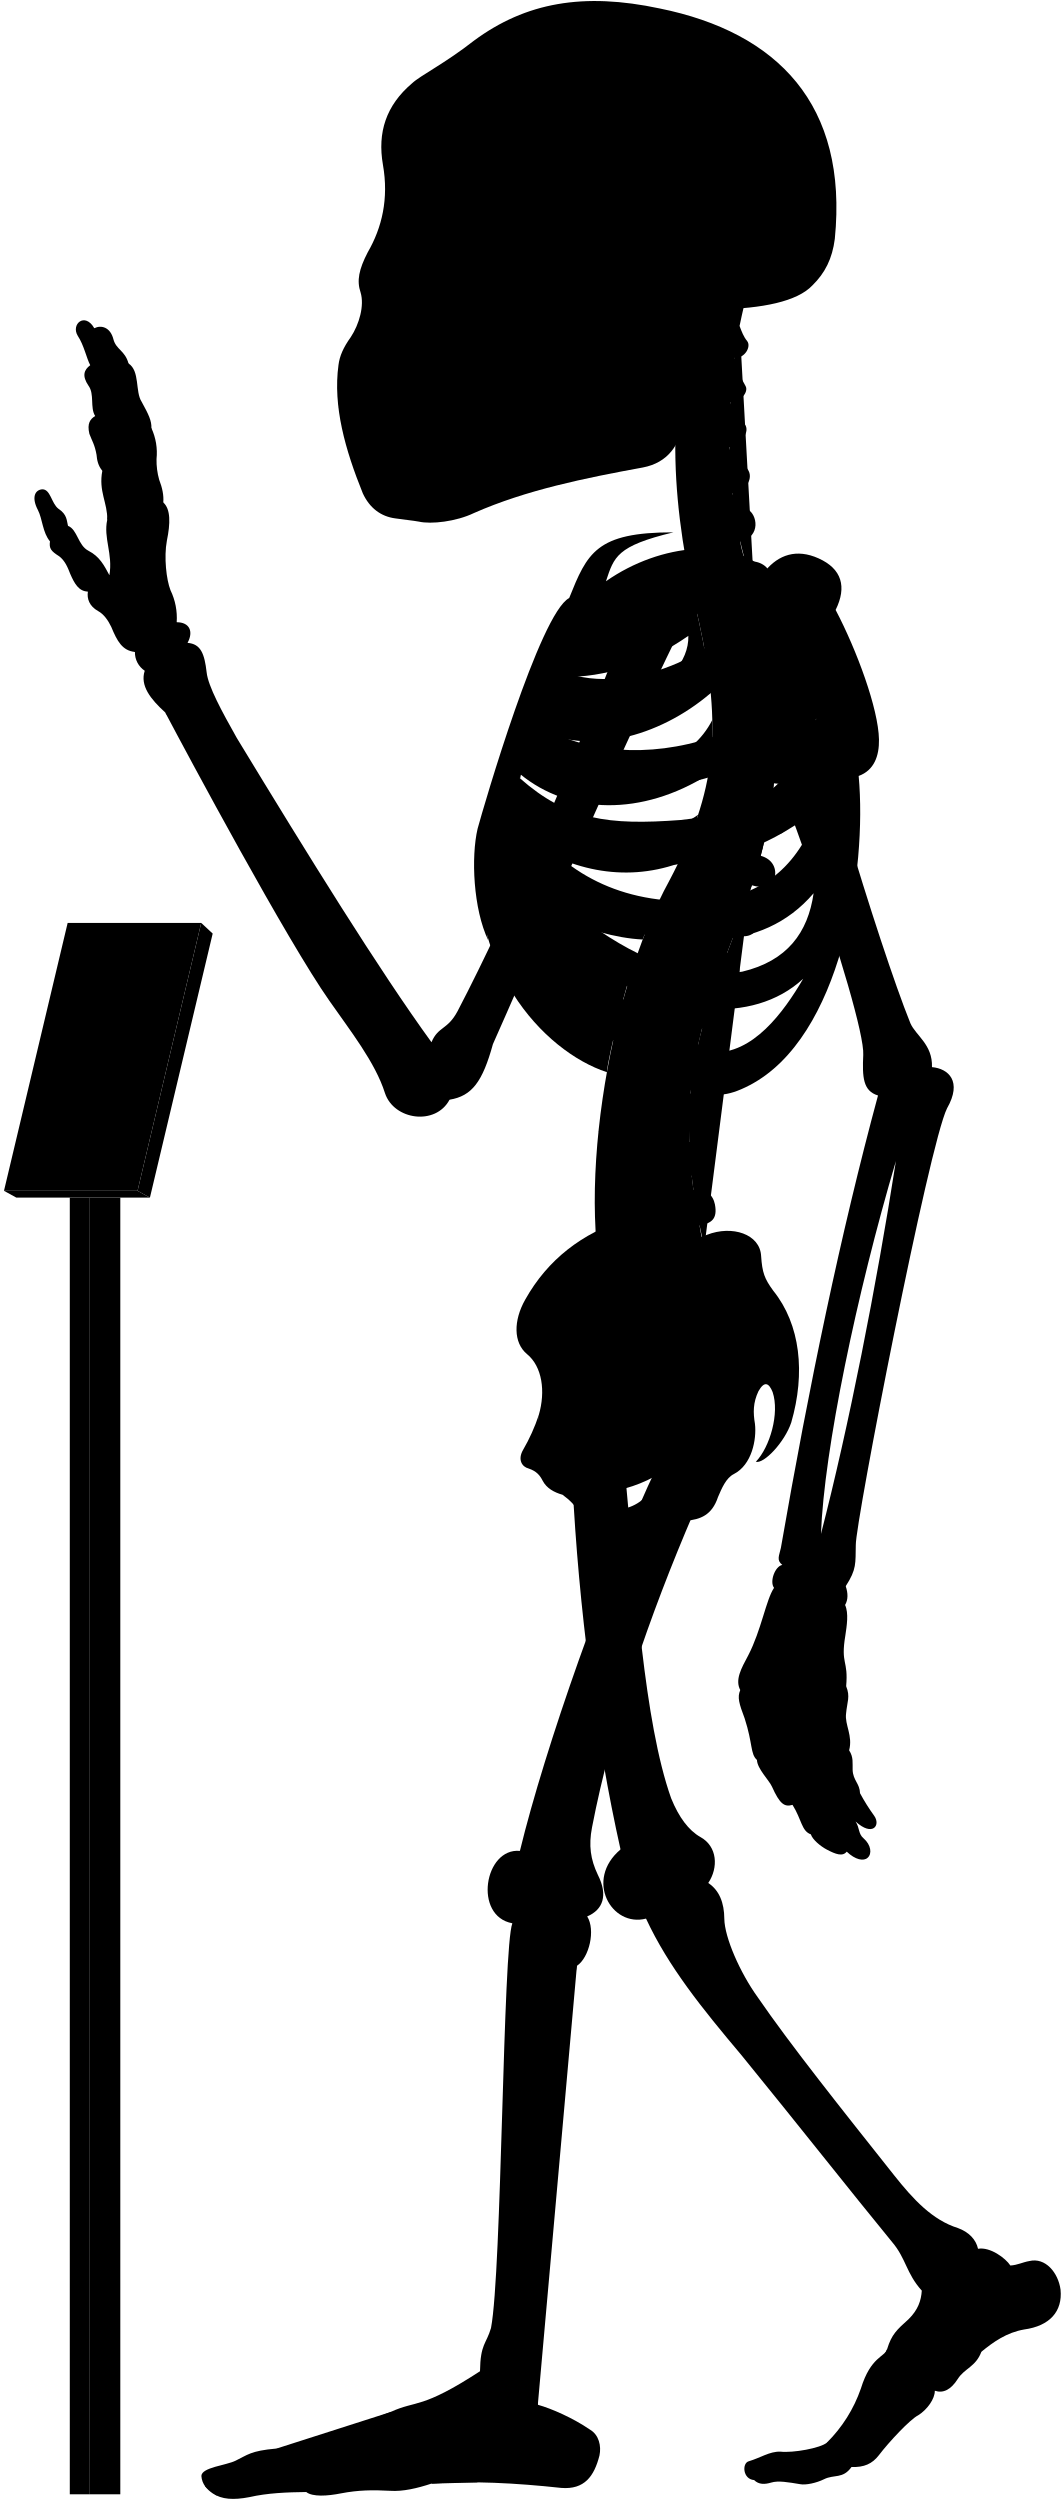
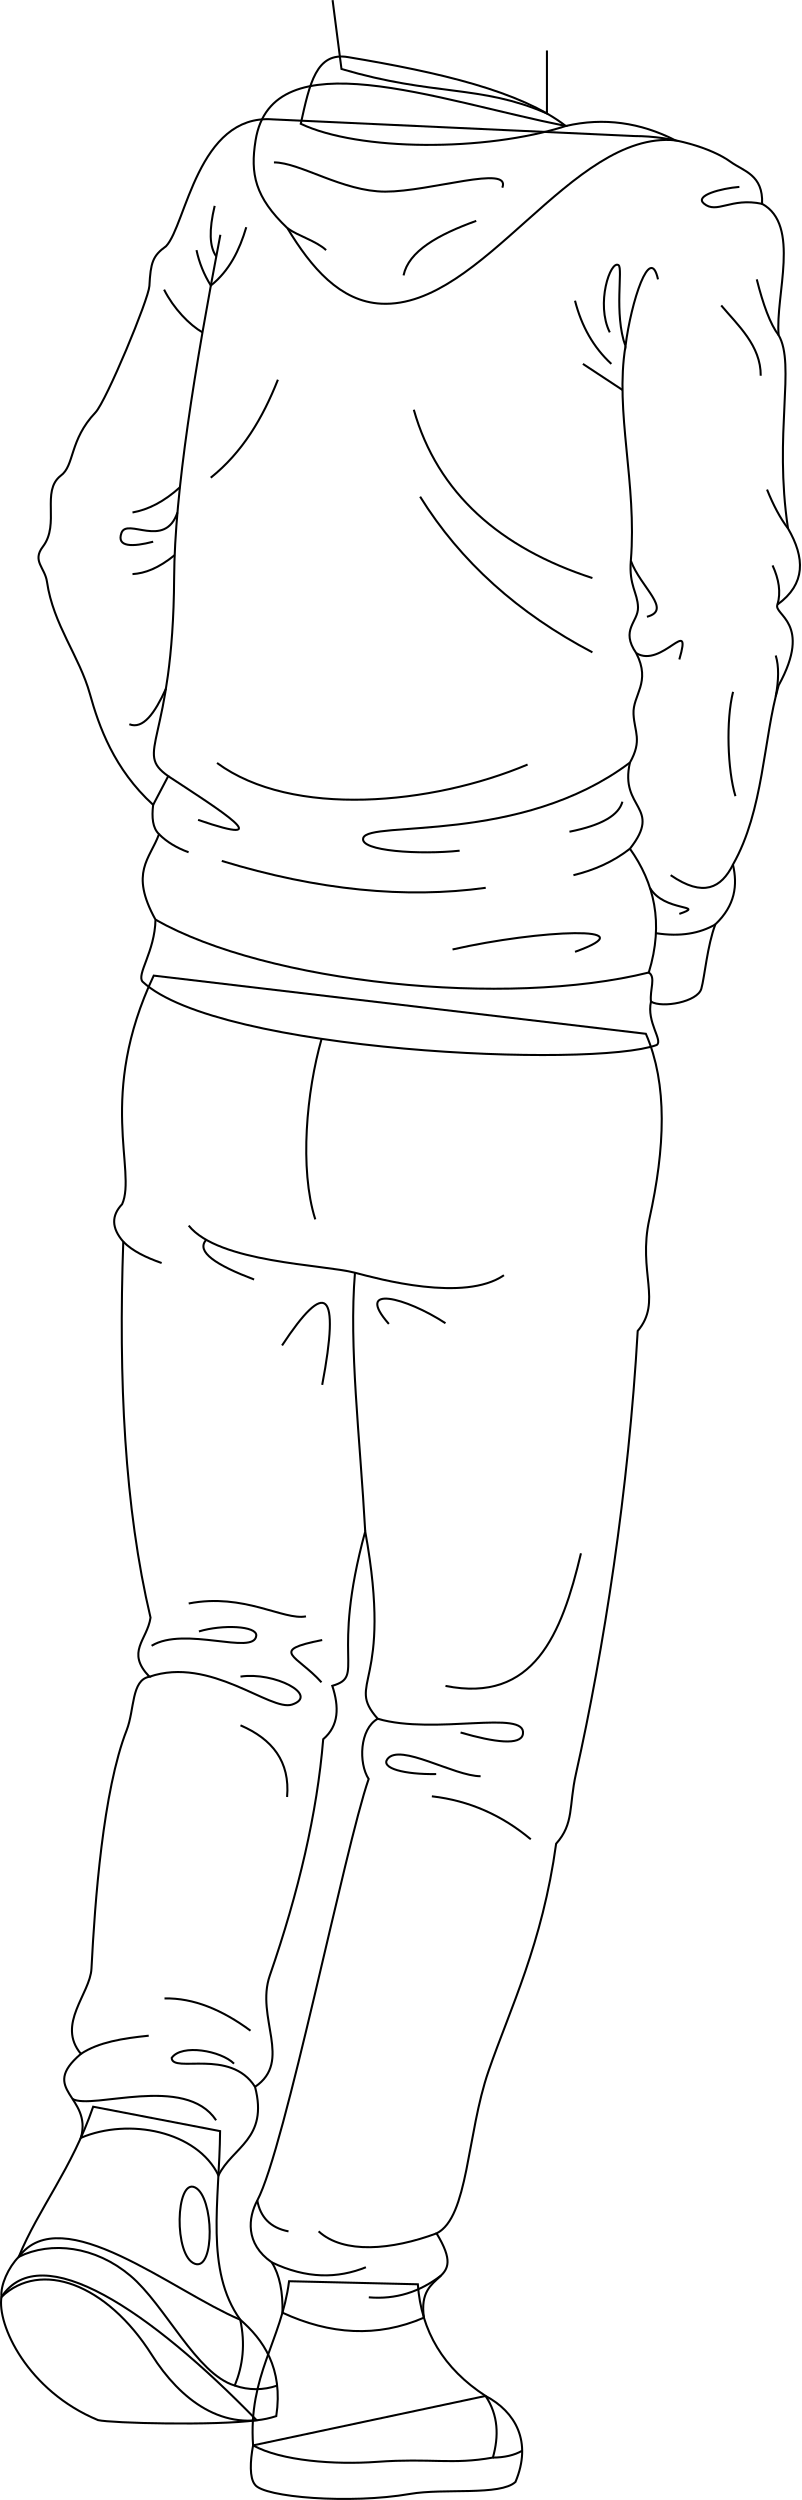
- <svg viewBox="0 0 1037.86 2443.64">
-   <rect class="poleSide" x="87.18" y="1170.63" width="30.41" height="1267.43" />
-   <rect class="poleFront" x="68.22" y="1170.63" width="18.96" height="1267.43" />
-   <polygon class="placardBottom" points="3.89 1163.97 16 1170.63 146.54 1170.63 134.44 1163.97 3.89 1163.97" />
-   <polygon class="placardSide" points="146.54 1170.63 207.89 912.52 196.68 902.1 134.44 1163.97 146.54 1170.63" />
-   <polygon class="placardFront" points="66.13 902.1 3.89 1163.97 134.44 1163.97 196.68 902.1 66.13 902.1" />
-   <g class="appendageRear">
-     <path d="M611.09,1440.92c10.2,107.22,18.25,241.61,44.89,316.73,7.6,18.87,17.41,31.63,28.51,37.89,16.85,9.22,17.85,30,7.8,45,10.82,7.2,15.58,19.26,15.7,35,.23,18.23,15.44,52.8,32.61,76.61C773,1999.33,822.23,2061,873.82,2126.05c18.87,23.82,37.51,43.93,62.53,51.78,10.8,3.93,17.67,11.29,19.63,20.26,11.77-2.1,27,9.18,31.61,16.35,7-.4,12-3.25,18.53-4.36,15.6-3.79,28.26,11.22,30.52,28,2.07,21.16-10.51,35.44-35.53,38.88-17.17,2.94-30.18,12.23-41.86,21.8-5.45,14.69-16.45,16.17-23,26.45-6.88,10.9-14.62,14.39-22.51,11.6.14,7.9-7.38,18.47-16.21,24-8,4-28.8,26.32-38.43,39-6.6,8.6-14.61,12-26.8,11.59-8.49,11.93-17,7-26.84,11.93-7.46,3.73-18,5.92-23.24,4.87-11.68-1.92-21.51-3.72-28.42-1.59-6.29,1.88-12.12,2.07-16.68-2.45-11.12-.83-12-16.32-5.38-18.33,11.76-3.44,20.36-9.75,31-9.46,12.33,1.43,39.29-3.45,45.48-8.79a138,138,0,0,0,33.25-52.87c9.77-31.68,23.49-30.57,25.71-38.73,4.41-14.29,9.33-18.62,21.14-29.29,9-9,12.07-17.91,12.69-27.71-15.29-16.9-15.29-31.38-29-47.47-40.22-49.07-92.62-115.63-147.22-182.62-38.61-45.85-71.47-86.51-93.32-133.54-33.78,8.85-60.33-37.81-24.93-67.58-24-107.25-41-236.94-47-358.48" />
-     <path d="M421.75,1018.74c-51.39-70.82-119.36-180.62-190.34-297.49-14.38-25.56-28-50.44-29.43-64.1-2.08-17.88-5.55-27.76-18.67-28.77,6.05-11.1,2-20.18-10.6-20.18a62.15,62.15,0,0,0-6.06-31.29c-4-10.09-6.56-32.29-3.53-48.44,3.43-16.8,3.83-30.74-3.53-37.34.62-6.9-.94-14.36-4-22.21A69.17,69.17,0,0,1,153,448.74,57.79,57.79,0,0,0,148,418.46c.23-7.13-2.58-13.09-9.6-25.82-6.4-9.84-1.48-30-12.79-37.38-3.39-12.64-12.1-13.51-14.72-23.53-3.05-12.19-12.24-14.25-18.72-10.89C83,304.73,69.07,316.92,76,328.25c6.1,9.14,8.54,21.85,12.2,28.74C82,361.54,80,367.44,86.49,377c6.09,8.28,1.3,21.34,6.53,29.62-4.79,3-8.09,7.14-5.66,17.42,2.61,7,5.22,10.45,7,20.46.44,5.23,1.52,10.8,5.67,15.68-3.92,20,5.22,31.36,4.79,47.91-3.92,17.85,5.66,33.1,2.12,54.2-5.12-9.59-9.46-18.27-20.48-23.94-10.35-5.34-10.68-20.7-20-24.37-1.33-5-.67-11-9.35-16.7-7-5.34-7.68-19.36-16-19-7.28.75-10.35,8.35-4,20.37,4.34,8.34,4.56,22.17,11.75,30.48-1,6.92.86,9.48,9.05,14.65,5.6,4.31,8.27,10.75,10.77,17.24,4.13,9.47,8.36,17,17.24,17.23-1.14,7,1.49,14.3,9.91,19,5.58,3,9.88,9.11,12.93,15.52,5.73,13.89,10.79,23.23,23.13,24.49a21.37,21.37,0,0,0,9.58,18.37c-4.81,14.6,5.79,27.83,20,40.73,22.36,42.33,119,222.82,160.53,281.92,20,28.76,44.72,59.9,54.31,90.25,8.78,26.36,49.51,32,63.09,6.39,22-3.6,32.27-17.56,42.43-54.38,28.69-64,114.05-264.28,182.54-404l-47.86-18.92c-53.28,141.6-116.6,289.86-169.25,390.76C437.34,1007,428.37,1003,421.75,1018.74Z" />
-     <rect x="385.34" y="106.85" width="197.05" height="325.63" />
+ <svg xmlns="http://www.w3.org/2000/svg" id="presence" viewBox="0 0 782.46 2442.12">
+   <defs>
+     <style>
+       .cls-1 {
+         fill: none;
+         stroke: #000;
+         stroke-miterlimit: 10;
+         stroke-width: 2px;
+       }
+     </style>
+   </defs>
+   <path id="bennettSoleBottom" class="cls-1" d="M1.45,2243.72c-4.55,27,25.21,91.76,94.35,120.37,12.89,3,114.54,5.63,154.93.12C146.44,2256.94,40.13,2185.39,1.45,2243.72Z" />
+   <g id="bennettSoleSide">
+     <path class="cls-1" d="M474.32,2340.48c29.21,15.49,45.74,44.64,29.21,84-14.9,13.73-69.71,5.94-103.12,11.73-58.1,10.07-143,3.38-151.4-9.15-5.36-6.54-4.68-22.72-1.79-38.3Z" />
+     <path class="cls-1" d="M234.71,2266c22,19.07,42.32,47.09,35.16,94.18-51.26,16.69-93.73-15.76-121.59-59.82-44.11-69.74-108.68-93-146.83-56.61-1.19-11.32,6.75-29,16.88-39.15C60.43,2148.22,169,2238.33,234.71,2266Z" />
  </g>
-   <g class="centreInner">
-     <path d="M619.25,943.7c-28.28-7.25-54-26-78.42-49C572,908.18,601.48,917,628.18,918.34c4.54-12.05,9.35-23.54,14.38-34.38-1.87.23-3.77.43-5.71.56-63.81,2.5-103-26.67-129.65-68.06,47.16,34.35,102.43,46.21,155.46,27.72a387,387,0,0,0,19.71-47.83c-17.22,12.67-38,17.1-64.07,19-53.64,2-83.41-5.08-116.86-42.39,2.57-6.12,3.77-9.79,6.8-16.44,48.54,39.95,119.38,41.26,184,.7a273.63,273.63,0,0,0,4-53.49c-9.85,19.26-26.16,34-51.31,42.7-47.66,15.72-95.7,8.22-126.74-16.93,2.18-5.94,4.46-11,6.83-16.86,48.58,25.36,117.91,9.08,169.68-35.19-2-21.33-5.91-44.23-11.49-69.77-.4-1.66-6.54-28.89-6.93-30.55-40.66,16.36-99.08,15-130,50.34-23.15,26.74-59.8,101.74-75.71,187.8-18.35,126.9,60.27,212.33,122.6,232.74C594.69,1030.84,614.84,952,619.25,943.7Zm-68.9-282c40.77.6,83.64-13,122.48-40.2,1.36,51.57-88.78,88.87-134.45,64C541.18,678.67,546.21,669.66,550.35,661.69Z" />
-     <path d="M526.63,1383.1c6.75-23,3.42-47.38-11.56-59.58-13.31-11.1-13.31-32.73-1.66-53.26,22-39.26,55.5-64.78,98.75-78.78C695.92,1438.9,508.42,1508.8,526.63,1383.1Z" />
+   <g id="bennettShoe">
+     <path class="cls-1" d="M215,2081.78c-.6,68.55-14.91,135.91,19.67,184.19,5.1,23.55,2.7,44.82-5.37,64.37-37.55-11.32-67.73-78.43-101.93-107.29-34.38-29-77.49-34-109.08-18.48,19.67-47.68,51.86-85.83,72.72-146.63Z" />
+     <path class="cls-1" d="M408.16,2231.4c3.27,45.94,25.16,82.38,66.16,109.08,12.57,18.91,13.06,39.2,7.16,60.2-39.94,7.15-60.37.34-113.26,4.17-41.12,3-93.54-.89-121-16.07-4.77-68.55,27.59-101.64,35.17-160.37Z" />
  </g>
-   <path class="spine" d="M758.08,735.92V717.54c11.26-.48,18-3.73,17.92-15-.09-8.35-7.9-15.95-19.76-15.21-1.37.09-17.92-108.46-17.92-108.46,11-2.45,16.29-7.94,14.41-17.73-1.57-8.2-12.52-14.6-24.06-11.78,0,0-4.33-12.83-5.07-20,20.69-4.77,16.54-27.08,7-31.51-5.62-2.9-12.1-6.92-14.88-15.73,14-1.33,22.85-16.8,13.2-25.53-7.34-6.73-14.83-10.7-16-19.49,10.25-1.16,21.27-15.06,14.85-22.71-5.81-7.33-12-11.7-13.79-21.13,9,.3,18.15-9.75,14.79-15.87-4-7-8.73-16.39-10.59-27.56,9.71.56,16.4-11,12.12-16.47-3.48-4.17-5.36-9.36-7.41-14.73q2.15-10.44,4.6-20.83H681.64c-32.92,99.9-24.75,201.05,1.57,310,22.79,104.35,17.47,164.86-28.84,252.8-60.29,109.57-94.89,317.93-57.56,425.12l91.67-67c-2.92-8.1-4.69-20.87-4.69-20.87,11.07-2.11,17.87-5.77,15-20.68-1.77-9.07-9.37-16.7-21-14.23l-1.66-13.74c11.27-.36,19.76-1.8,18.19-16a19.66,19.66,0,0,0-20.6-17l-.15-13.34c11.21,1.16,21,2.23,22.13-14.65.76-10.74-5.64-19.36-20.7-19.31l1.82-15.9c11.1,1.93,19,3,21.2-11.72,1.25-8.26-3.87-18.31-15.61-20.1l3.83-16c11,2.53,18,1.77,20.8-8,2.31-8-.18-20-11.81-22.39l5.08-14.94c10.46,4.19,18.46,2,21.4-5.84s.17-18.4-10.95-22.59l6.92-18.18c10.46,4.19,19.57,1.33,22.51-6.48s-.87-17.62-12-21.81l6.75-19.6c10.76,3.37,19.82.73,22.15-7.29s-1.17-18.14-13.49-21.56l5.07-20.76c11,2.25,19.14-.85,20.64-9.07s-3.67-17.82-15.36-20l2.47-21c11.13,1.74,17.93-2.37,19.05-10.65S769.85,737.52,758.08,735.92Z" />
-   <g class="boneCreaseLine">
-     <path d="M722.93,318.61c-14.24,82.9-16.44,172.28,14.2,257.21" />
-     <path d="M756.24,687.35c19.87,225-129.41,277.18-67.76,531.26" />
-     <path d="M718.22,349.81c-13,.88-33.21.26-49.54-2.86" />
-     <path d="M713.86,395.85c-11.17,2.8-33.28,3-52.09,0" />
-     <path d="M712.89,441.78c-9.51,6.49-36.11,8.39-52.73,5.43" />
-     <path d="M716.49,488.43c-11.21,7.35-34.65,10.51-53.24,7.78" />
-     <path d="M758.07,726.5c-18.58,2.4-47.09,2.4-62.31,1.27" />
-     <path d="M755,778.33c-18.07,1.25-48.48-.65-65.16-5.74" />
-     <path d="M745.49,829.08c-17.4,3.72-56-5.15-69.93-14" />
-     <path d="M730.37,878.64c-20.65,2.3-60.56-7.83-76-18.11" />
-     <path d="M712.74,926.06c-20.13,1.76-61.3-7.74-79.26-21.23" />
-     <path d="M683.79,1015.15c-15.25,4.53-65.93-5-79.11-20.81" />
-     <path d="M675.56,1062.74c-15.26,5.72-71.64.65-82.36-14.68" />
-     <path d="M673.54,1110.81c-15.14,9.59-72.15,7.06-88.56-4.65" />
-     <path d="M677.1,1158c-11.09,11.87-72.54,20.74-95.72,9.47" />
-     <path d="M685.43,1205.43c-10.56,15.7-73.27,32.8-101.08,22.89" />
+   <path id="converseLogo" class="cls-1" d="M190.48,2211.42c19.57,6.77,18.71-65.59,0-74.66C171.55,2127.58,169.37,2204.11,190.48,2211.42Z" />
+   <g id="clothesDisplayLine">
+     <path class="cls-1" d="M481.48,2400.68c11,0,21.39-2.36,28.6-6.72" />
+     <path class="cls-1" d="M229.34,2330.34a62.73,62.73,0,0,0,41.41,0" />
  </g>
-   <g class="centreOuter">
-     <path d="M625.42,1492.21c-35.53,14.39-49.79,6.74-59.54-14-3.37-6.39-8.92-12-16-17.14-8.37-2.35-15.58-6.43-19.35-13.54-2.64-5.19-5.86-9.47-13.89-12.15-6.42-1.6-10.86-8.69-5.35-18.19a182.64,182.64,0,0,0,15.37-34.14c-.39,9.54.15,16,2.58,22.57,8.72,20.16,28.06,22.81,47.07,9.67,27-23.77,20.19-52,1.94-80.6-7.58-15.39-8.1-25.75,3.12-41.06,31-44.58,71.68-73.29,109.66-86.66,24.61-9.63,51.92-.75,52.94,20.82,1.09,16.09,3.23,22,11.79,33.74,26.74,33.17,31.63,80.67,17.65,128.92-6.52,19.35-26.75,40.65-34.62,38.37,13.76-14.3,23.39-47.47,16.4-68.16-3.58-8.82-7.93-11.2-13.81-.87-5.42,11.4-5.26,21.12-3.45,31.93,1.78,15.31-3,40.07-20.65,49.11-7.63,3.82-11.82,14-15.47,22.48C690,1498.94,656.06,1479.79,625.42,1492.21Zm-44.07-32.59c7.82,29.46,57.54,13.81,58-16.11A135.85,135.85,0,0,1,581.35,1459.62Z" />
-     <path d="M859.16,722.79c-.57-30.07-21.67-87.2-42.37-126.62,11.16-22.58,6.06-40.17-16.63-50.38-21.7-9.79-39.25-3.38-52,12-30.73-32-101.27-27.85-155.87,10.37,7.95-23.83,10.28-34.44,65.94-47.83-75.72-.12-84.2,20.3-101.88,64.22C527.69,599.65,472.9,787.65,466.84,810c-6.5,27.64-4.29,78.41,10.42,109.22-7-38.36,5.54-52,8.4-74.93,36.42,94.54,115.28,199.58,194.68,222,17.72,5,29.07,6.67,52.52-5.6,89.43-46.8,114.84-210.08,106.45-302.23C854.4,753,859.46,738.92,859.16,722.79ZM565.75,628.37c53.82-1.6,109.47-19.69,159-53.16,5.12,59.29-112,107.33-173.89,81.27C554.6,648.72,560.39,638,565.75,628.37Zm207.41-4.21c-4.09,44-25.49,78.48-77.2,96.51-61.87,20.78-126.22,15.09-168.78-12.13,2.57-6.68,5.35-12.89,8.49-20C606.93,717.27,707.16,688.16,773.16,624.16ZM665.26,801.51c-70.62,5.3-110.63.19-157.15-40.88,2.35-7.56,4.07-12.92,7.23-21.14,77.26,50.19,191.74,39.32,282.51-36.93C771,777.62,731.57,794.34,665.26,801.51ZM518.79,809c88.62,50.77,194.77,51.69,281.54-19.39-17.91,54-51.69,84.93-106.15,90.47C610.17,886.51,556.63,855.12,518.79,809ZM725.56,949.74c-57.69,9.23-109.12-16.5-157.39-52.62,94.74,31.14,176.38,35.37,227.09-24C789.74,911.68,769.35,939.31,725.56,949.74Zm-29.08,78.93c-34.15-1.85-85.84-43.39-114-83.54,66.47,47.54,152.78,57.69,202.62,11.53C765.72,989.9,735.72,1030.51,696.48,1028.67Z" />
-     <path d="M701.6,302.45c-17.57,34.92-28.88,71-33.17,108.24-3.61,24.48-15.8,41.67-40.15,46.27-56.36,10.32-113.86,21.93-165,44.51-17.43,8.38-41.75,11.15-53.92,8.38-6.08-1.1-12.71-1.65-22.9-3.14-14.14-1.83-25.19-10.12-31.83-24.5-17.23-42.64-29.3-85.14-23.77-125.49,1.11-8.85,4.82-17.16,12-27.21,8.28-12.55,13.47-30.84,9.6-43.64-3.92-11.48-1.66-22.58,7-39.29,13.91-24,20.66-52.4,14.84-85.54-5.51-31.59,3.06-58.08,28.49-79.64,8.29-7.74,32.06-19.35,60.55-41.7,50.57-37.35,107-47.31,181.56-31.42,115,23.37,184.21,93.84,171.09,225.21-2.44,19.29-9.59,33.41-21.82,45.39C779.23,294.8,745,301.59,701.6,302.45ZM394.41,146.15c-5.44,16.34-6.7,49.44.68,68.65,6,15.56,24,27.71,33.26,5.93,7.54-23.47,8.38-50.7-4.19-72.9C413.27,128.56,400.28,131.49,394.41,146.15Zm31.43,113.54a175.65,175.65,0,0,1-20.31,38.23c-3.72,5.26.44,10.53,10.25,11.2,10.15.64,16.08-1.55,18.44-9.21,3.18-10.85,5.31-25.9,6.85-39.5,0-5.48-1.1-8.63-6.44-8.68C431.1,252,428.08,254.27,425.84,259.69Zm124.59,62.56c-11.32,7.2-25.38,9.26-26.07,23.32s0,27.09-3.43,42.18c7.89-2.74,20.92-12.34,21.61-21.26C544.94,347.28,543.65,335.09,550.43,322.25ZM458.51,149.08c-8.37,15.92-5,57.82,2,74.69,7.68,19.16,25.28,23.77,38.68,5.33,18.6-30.25,13.41-59.07-1.25-82.11C484.91,127.3,467,131.36,458.51,149.08Z" />
+   <path id="bennettJeans" class="cls-1" d="M630.91,1009.85c21.46,49.28,18.78,111.46,3.42,181-11.48,52,12.79,80.74-11.39,109.29-8.82,155.08-33.16,311.15-60.33,432.6-7.06,31.51-1.67,48.53-19.36,68.3-13.39,97.66-45,161.12-66,222-21.37,61.76-19.6,143.09-50.78,158.63,32.4,53.26-19.75,32.18-12.34,82.34-45.73,19.73-91.82,16.55-138.19-4.84.45-20-2.62-36.76-10.47-49.21-26.31-18.3-23-43.83-14.11-60.47,27.1-50.8,85.39-344.17,108.75-411.69-10-15.54-8.88-48.83,8.88-58.82-32.18-36.62,15.53-30-12.21-183.1-34.4,126.51.65,141.3-32.18,150.92,6.73,20.55,6.65,38.88-8.88,52.16-5.91,72-24,149.48-52.15,230.81-14.25,41.12,22.63,83.62-14.43,108.75,13.32,51-22.19,58.81-35.71,86.54-20.88-43.26-87.46-56.58-134.39-36.75,11.42-40.91-41.85-46.46,0-82-24.09-28.85,9.06-58.62,10.31-83.23,3.33-65.47,11.28-173.86,34.4-233,7.8-20,4.41-49,22.19-52.16-23.3-24.41-2.22-35.51,1.11-57.7-25.44-107.58-31.34-232.69-26.63-367.3-11.69-13.42-11.65-25.58-1.11-36.62,14.43-32.18-24.63-105.64,30.85-223.27Z" />
+   <g id="clothesDisplayLine-2" data-name="clothesDisplayLine">
+     <path class="cls-1" d="M314.15,1014.85c-14.55,50.92-21.92,126.59-6.16,176.3" />
  </g>
-   <g class="appendageFront">
-     <path d="M678.07,1478.53c-43.19,100.33-80.18,208.06-99.39,307.64-3.43,17.84-1.47,31.33,5.68,46.37,10.13,20,5.15,34.1-10.41,40.68,8.34,13.25,2,40.26-10,48.26-4.67,13.35-36.37,360.55-39.67,413.07-.19,4.41,1.59,6.88,1.45,16,13.24,3.67,34.29,12.88,51,24.33,8.68,5.1,11.2,15.93,9.22,25.29-5.2,20.32-14.68,33.47-37.34,31.66-44.44-4.81-88-7.12-127-4.18-13.66,4.51-27.86,7.88-40.3,7-17-.94-31.19-.71-47.7,2.45-13.73,2.75-28.14,3.62-34.29-1.26-18.9.23-37.8.94-55.59,5-15.53,3-27.05,2.31-36-3.78-5.22-3.64-10.34-8.75-10.89-16.93.23-8.46,24.55-10.36,33.62-15,11.33-5.42,14.38-9.58,39.47-11.76,25.09-2.72,89.46-26.72,112.37-36,25.09-11.45,29.45-2.18,86.88-39.58.39-27,6.07-26.29,10.75-42.24,10.62-55.36,11.56-372.18,20.89-395.63-38.34-6.91-27.43-74,7.37-70.74,24.41-100.6,84.24-271.06,134.41-376.5-31-26.06,9.94-78.24,35-56.12,14.61-4.17,37.16,2.93,35.9,30.48,0,15.45-5,32.14-19.62,43.83C682.66,1460.16,683.82,1466.45,678.07,1478.53Z" />
-     <path d="M783.94,633.94c2,50.63,75.68,291.45,105.94,366.27,5.4,12.19,21.81,20.75,21.09,42.86,16.13,1.43,29.81,13.85,14.73,40.25-17.6,35.21-89.61,404.77-89.2,426.87-.41,17.84,1,23.55-9.86,40.24,2.34,6.88,2.45,13.1-.6,18.37,3.67,8,1.62,20.61.25,29.82-4.77,28.66,3.08,23.54.79,49.61,4.21,10.22.92,15.22-.1,26.82-1.37,10.92,6.82,21.5,3,35.83,4.45,6.82,3.2,12.28,3.43,19.11.34,10.23,7.17,13.65,7.12,22.6a195.38,195.38,0,0,0,14,22.33c6.46,9.11-1.45,20.83-18.28,5.5,4.2,6.31,2.5,12,7.91,16.53,7.22,6.31,8.42,15,3.91,18.94-3.91,3.6-12,2.07-20.44-6-3.94,5.1-10.85,2.55-19.45-2-6.29-3.3-14.12-9.92-15.59-14.88-9.21-3.27-8.84-14.29-17.94-28.84-7.84,2.38-12.51-.85-20.09-17.81-2.8-6.28-14.42-17.49-14.68-26.08-6.61-6-3.91-15.63-12-40.58-5.41-14.42-7.4-20.69-4.3-27.72-5.31-10,.92-21.09,7.79-33.93,12.84-24.76,17.43-54.57,25.22-66-4.58-6,.92-21.09,8.07-22.42-5.94-4.69-3-9.06-1.38-16.64,27.58-158.86,58.6-308,94.93-442.2-14.75-4.45-15.41-18-14.42-39.66,2.2-37.52-96.91-328.47-144.07-402-13.58-20.78,8.48-43.07,37.36-53.32C768.29,565.75,780.39,592.44,783.94,633.94Zm91.77,500.94c-38.41,129.7-70.26,282.71-73.25,364.48C829.49,1394.94,856.66,1257.09,875.71,1134.88Z" />
+   <g id="clothesOverlapLine">
+     <path class="cls-1" d="M184.33,1197.21c29.1,36.37,131.41,37.9,162.46,46.07,23,6.06,106.69,29.1,145.48,2.43" />
+     <path class="cls-1" d="M356.75,1495.89c-5.11-92.57-16-179.87-10-252.61" />
  </g>
-   <g class="boneOverlapLine">
-     <path d="M956,2198.09c.85,15.71-16.56,18.07-25.5,33.6-9.08,11.53-16.8,14.75-29.44,7.25" />
-     <path d="M959.25,2298.74c-11.09-15.15-51.24-23.45-60.77-20-7.4.87-23.32,27.41-17.41,33,9.35,3.42,28.6,15.7,32.72,25.1" />
-     <path d="M898.48,2278.74c-5.07-4.44-6.07-12.74-10.13-12.09" />
-     <path d="M867.21,2295.94c-1,6.23,6.95,15.19,13.86,15.75-8.25,7.72-14.17,15.82-15.55,24.68-1.12,6.9-23,39.24-28.75,42.74-7.11,4.1-10.12,7.93-11.61,12.15" />
-     <path d="M832.35,2411.36c6.31-14.29-11.61-26.9-24.1-23.82" />
-     <path d="M825.16,2391.26c-13-4.14-41.74,14.93-59.24,14.93-15.33.28-29.23,1-28.75,17.93" />
-     <path d="M870.68,2305.36c-8.89,6.68-17.65,20.26-20.21,31.43-9.26,29.13-32,42.27-32.81,51" />
-     <path d="M563.91,1921.48c4.62-17.68,1.93-27.77-15.73-26.34-18,.59-25,11.35-19.56,30.3,5.61,28.12-24.65,377.18-29.92,397-5.43,15.08-11.55,33.31-.11,38,14.12,6.06,24.74,1.8,27.1-9.88" />
-     <path d="M469.24,2317.89c4,7,15.41,7.92,28.36,7.66" />
-     <path d="M492.12,2349.09c-17.86,17.55-34.31,8.56-44.68,14.11-3.85-10.78-15-19.53-23.94-19.53" />
-     <path d="M466.42,2426.42c22.94-16,11.37-52.42-19-63.22-21.29,2.4-39.27,6.78-38.75,22.27,16.61,3.16,27.28,33.61,12.93,42.2" />
-     <path d="M382.36,2357.47c8.24,5.38,12.84,11.52,11.93,18.82-41.56,16.17-76.9,15.43-109.52,22.93-1.33-3.25-6.41-5.1-14.78-5.75" />
-     <path d="M394.29,2376.29c7.17-2.05,14.39,2.05,14.4,9.18-23.23.67-22.11,13.75-74.19,20.39-14.91,2-30.88-.05-40.55,5.58,8.47,6.83,11.13,14.8,5.38,24.43" />
-     <path d="M211.74,2439.4c-3.05-13.36,8.78-15.38,23.56-15.14,23.87-1.94,41.29-12.52,58.65-12.82-.8-6.64-4.08-10.45-9.18-12.22-14.78,1-37.36,13.26-57.67,15.54-17.41,1.66-27.37,6.54-26.32,15.86" />
-     <path d="M508.25,1809.28c24.24,1.84,21.73,67.63-7.37,70.74" />
-     <path d="M606.6,1807.73c23.63-7.89,44.94,58.53,24.93,67.58" />
-     <path d="M692.29,1840.5c-15.83,13.22-33,16.68-52.81,17" />
-     <path d="M574,1873.22c-22.84,3.77-42.73,3.6-57.16-3.85" />
-     <path d="M858.26,1070.8c3-7.8,6.89-12.23,20.92-9,13.64,3.61,18.34,9.68,13.24,22.46-6,14.84-12.34,29.56-16.71,50.64" />
-     <path d="M911,1043.07q-2.69,16-20.73,23.65" />
-     <path d="M439.27,1074.87c-26.94.66-26.38-16.18-19.43-36.63a33.9,33.9,0,0,0,1.91-19.5" />
-     <path d="M161.34,696.31c43,41.19,81.59,96.35,117.79,159.23,63.65,114.69,128.79,147.87,140.71,182.7" />
-     <path d="M802.46,1499.36a85.6,85.6,0,0,0-6.8,38.54c1.91,9.58,26.07,17.64,31,12.53" />
-     <path d="M764.71,1529.64q15.4,7.21,30.83,4.81" />
-     <path d="M756.64,1552.06c16.39,20.73,31.73,7.69,47.45,15,6.52,4.6,16.87,4.6,21.95,1.76" />
-     <path d="M827.08,1648.23c-4.2,5-29.51,11.22-29.12-7.18,2.68-29.91-1.92-59.82,2.16-75.44" />
-     <path d="M801,1649.92c2.37,9.53-4.92,17.58-21,16.43-14.18-2.3-15.72-5.75-11.88-20.32,6.52-23.77,6.9-61.74,13-81.43" />
-     <path d="M767.3,1561.41c-7.69,20.58-9.94,48.53-18.81,69.67-3.21,10-6.9,15.72-3.83,26.84,3.06,7.81,16.87,10.35,26.65,6.23" />
-     <path d="M723.63,1652c4.06,7,11.73,7.8,21,5.9" />
-     <path d="M830,1710.88c-4,6.06-24.24,8.38-24.61.45-.75-16-9.9-38.16-7.16-50" />
-     <path d="M807.76,1714.92c-2,11,6.18,21.8,8.88,35.31,2.62,13.84,19.83,9,23.94,2.36" />
-     <path d="M821.39,1757.65c-3,8.26,10.64,18.31,14.93,22.77" />
-     <path d="M766.24,1665.64c0,14.95,12.61,36.35,13.29,54.69,0,20,21.87,11.51,28.84,4.77" />
-     <path d="M785.31,1731.91c-3.72,11.86,12.2,25.74,16.62,41.75,4.77,14.95,19.43,15.84,31.76,4.27" />
-     <path d="M813.89,1785.57c-4.4,5.74,2.08,14.33,13.81,24.31" />
-     <path d="M738.13,1658.77c0,15.71,15.6,37,17.3,62.92,2,16.65,20.72,11.12,25.93,6.73" />
-     <path d="M740,1720.32c5,1.3,11.41.48,14.94-3.92" />
-     <path d="M762.12,1731.91c-5.33,7.44,4.86,17,12.6,32.3" />
-     <path d="M792.66,1793.05c8.74,1.67,16.79-3.88,16.56-9.27" />
-     <path d="M183.31,628.38c-14.41,3.81-28.42,12.53-41.94,27.2" />
-     <path d="M131.79,637.21c18.36-2.32,24.86-27,7.52-36.2-20.06-14.09-20.06-31.71-32.41-38.7C97.84,560.63,87,569,85.82,578.24" />
-     <path d="M172.71,608.2c-3.3,9.6-11.15,13.95-23.27,13.41" />
-     <path d="M66.39,514c-7.31,0-17.63,8.68-17.63,15.12" />
-     <path d="M159.59,491.13c-14.68-7.81-34.28-3.1-28.94,19.76a191.35,191.35,0,0,1,0,82.68" />
-     <path d="M148,418.46c-11.58-5.38-30.35,4.89-23.78,16.8,8.55,14.38-1.35,46.42,7.53,59.88" />
-     <path d="M125.59,355.26c-12-3.34-26.06,5-18.76,19.21,12.47,17.36,4.11,40.55,17.1,51.48" />
-     <path d="M92.15,320.84c-3.6,3.59-5,11.44,0,18.54,4.72,7,5.8,23.42,12.67,30.41" />
-     <path d="M88.23,357c3.77,7.83,4.44,25.39,18.6,17.48" />
-     <path d="M129.93,500.89c-7.08-2.29-22,2.94-16.72,14.62,5.64,14.8,5.11,33.12,2,55" />
-     <path d="M98.63,376.22c-2.34,4.92-2.36,10.5,0,16.75,6.19,15.31,2.68,26.21,7.12,36.51" />
-     <path d="M93,406.64c2.51,4.41,5.9,5.69,9.74,5.36" />
-     <path d="M96.87,410.8c-7.6,4.32,0,20.16,3.12,49.4,1.39-3.32,5.94-4.26,11.91-4.13" />
-     <path d="M104.78,508.11c2.88-2.56,6.51-3.53,10.43-3.86-3.91-11.88,1.68-43.54-8.39-66.64-4.6-11.66,3.76-16.25,13.55-15.67" />
-     <path d="M556.39,584.52q29.82,8.34,9.36,43.85c-37.29,66.55-63.54,138.76-80.09,216" />
-     <path d="M592.33,568.13c-11,10.45-25.44,14.67-25.74,21" />
-     <path d="M737.13,575.82c-16,1-25.19-18.07-75.85-6.76-52,12.66-53.82,28.49-87.21,30.59" />
-     <path d="M839.31,758.48c-5-47.36-25.13-88.15-55.37-124.54" />
-     <path d="M727.73,229.43c-35.87,20.63-84.86,36.23-136.3,23.32-24.21-7.17-28.19-32.71-26.9-68.15,2.39-40-14.64-61-45.73-69.94" />
-     <path d="M701.6,302.45c-34.94-6.36-67.59-9.1-95.82-4.87-21,2.1-24.09,11.3-55.35,24.67" />
-     <path d="M330.79,398C376,409.34,463,402.85,523.29,372.1" />
-     <path d="M340,379.14A33.54,33.54,0,0,0,340,400c-.43,8.37.4,15.93,2.91,22.41" />
-     <path d="M360.84,381.22a36,36,0,0,0,0,21.63c-2.49,7-1.29,13.94,2.08,20.8" />
-     <path d="M385.8,382.06c-2.61,7.64-3.48,14.81-1.25,21.17-2.59,6.69-1.37,13.66,2.49,20.83" />
-     <path d="M407.84,380.81a26.89,26.89,0,0,0,.42,21.74,26.9,26.9,0,0,0,4.16,20.27" />
-     <path d="M430.3,379.14c-2.27,7.61-2.32,14.5.42,20.49a25.93,25.93,0,0,0,4.16,20.28" />
-     <path d="M451.1,374.57a28.76,28.76,0,0,0,2.46,21.28,23.76,23.76,0,0,0,4.19,19.06" />
-     <path d="M471.06,369.58c-2.15,8.12-1,15.14,3.08,21.13-1.69,7.7-.16,13.51,4.41,17.55" />
-     <path d="M494.35,361.67a35.8,35.8,0,0,0,2.57,21.81c-1.59,7.65.13,12.83,4.51,16" />
+   <g id="clothesFoldLine">
+     <path class="cls-1" d="M120.39,1212.93c9.13,9.27,22.52,15.6,37.51,20.85" />
+     <path class="cls-1" d="M435.17,1292.59c-38.51-25.21-89.63-38.51-55.32.7" />
+     <path class="cls-1" d="M275.53,1314.3c42.84-65.07,57-55.14,39.21,38.51" />
+     <path class="cls-1" d="M201.45,1211.12c-10.41,11.59,9.67,24.75,46.77,38.76" />
+     <path class="cls-1" d="M567.5,1517.35c-18.8,79.57-46.27,146.68-132.33,129.53" />
+     <path class="cls-1" d="M184.33,1566.36c54.09-10.5,92.6,16.81,114.56,12.6" />
+     <path class="cls-1" d="M314.74,1602.07c-53.22,10.5-24.51,14.7-.7,41.31" />
+     <path class="cls-1" d="M234.92,1685.39c31.07,13.41,48.57,35.3,45.51,70" />
+     <path class="cls-1" d="M518.49,1796.72c-27.8-23.26-59.76-37.78-96.63-42" />
+     <path class="cls-1" d="M369,1679c55.7,16.2,145.54-9.58,141.83,14.8-1.77,11.59-27.87,8.23-60.92-1.4" />
+     <path class="cls-1" d="M148.09,1607.67c32.21-19.6,100.13,9.8,102.23-9.8,1.05-9.77-33.34-11.1-56-4.2" />
+     <path class="cls-1" d="M145.91,1637.93c59.6-20.46,118.34,34.29,139.42,27.16,27-9.14-17.35-32.25-50.41-27.31" />
+     <path class="cls-1" d="M469.48,1735.1c-25.91,0-78.91-32.76-91-16.8-6.8,9,16.4,15.21,47.61,14.7" />
+     <path class="cls-1" d="M160.7,1952.16c28.33-.58,56.3,11.08,84,31.51" />
+     <path class="cls-1" d="M79,2006.35c17.23-11.49,41.22-15.24,66.28-17.78" />
+     <path class="cls-1" d="M70.82,2050.35c19.16,11,110.18-24.67,140.29,20.84" />
+     <path class="cls-1" d="M249.11,2038.53c-24-38.06-80.71-12.85-81.41-28.25,9.8-14,48.31-7,60.91,5.6" />
+     <path class="cls-1" d="M426.44,2181.68c-43.79,16.24-90.7,20.44-115.21-2" />
+     <path class="cls-1" d="M251.33,2149.5c3,16.19,12.58,26.72,30.5,30.22" />
+     <path class="cls-1" d="M265.44,2210c34.2,16.26,64.38,15.84,92,4.76" />
+     <path class="cls-1" d="M430.83,2222.85c-20.77,16-44.13,23.57-70.58,21.29" />
+   </g>
+   <g id="bennettHoodie">
+     <path class="cls-1" d="M619.87,132.91c37.31,0,75.5,11.85,93.82,25.18,12.59,9.15,32,12.58,30.75,41,37.91,20.74,12.73,89.4,16.17,128.3,16.77,28.89-4.84,95.75,9.15,188.79,16.57,28.61,17.56,54.25-10.3,74.37-4.37,10.23,34.81,17.65,1.15,78.95-15,52.17-14.56,122.25-44.63,175.07,4.66,20.19,2.23,39.87-17.16,58.35-7.92,20.73-10.45,51.36-13.73,62.93-3.64,12.84-38.06,19.23-49.2,12.59-4.4,20.15,11.81,37.71,5.72,42.33-62.8,23.07-428.87,6.86-502.3-61.79-6.27-7,12-29.28,12.58-60.64-25.6-46.31-5.34-59.15,3.44-83.52-6.31-6-7.19-16.35-5.73-28.61-38.17-34.82-53-76.69-61.81-108.44C77.65,641.15,52,610.27,45.91,568.4c-2-14.11-14.86-20.27-4-34.45,16.88-22.15-2-54,17.35-69.22,13.72-9.8,8.32-34.79,34-61.81,10.47-11,52-110.77,52.68-123.6,1.21-22.93,3.2-29.41,16.32-38.85,19.45-20.6,30.89-129.3,104.12-123.86Z" />
+     <path class="cls-1" d="M659.73,137.07c-34.29-17.41-69.9-22.58-107-14C426.51,98,265.78,37,249.67,137.07c-5.28,32.8-.73,55.45,31.1,85.83,23.14,38.33,51.4,71.85,91.86,73.77C471.45,301.37,558.1,127.4,659.73,137.07Z" />
+   </g>
+   <path id="bennettHoodieInner" class="cls-1" d="M552.72,123.09c-78.84,25.31-202.52,24.59-258.93-2.17,8.68-39.06,15-70.54,46.29-65.1C428.77,70.59,508.73,89.1,552.72,123.09Z" />
+   <g id="clothesOverlapLine-2" data-name="clothesOverlapLine">
+     <path class="cls-1" d="M215.27,229.35c-24.88,129.92-44.72,251.54-45.17,335-.88,162.58-40,169.78-5.77,193.82L149.6,786.25" />
+     <path class="cls-1" d="M635.89,978.48c-1.26-11.81,5-23.94-2.13-28.46,15-48.9,5.12-87.7-18.41-120.95,32.43-41.2-10.52-38.57,0-84.15,12.27-21.91,4.38-29.8,3.51-47.33-1-18.8,17.52-30.67,2.62-59.6-15.77-22.78,2.11-30.5,1.76-44.7-.36-14.47-9-21.41-7-45.57,6.13-75.38-15.78-145.5-5.26-209.48" />
+     <path class="cls-1" d="M151.89,898.38C261.32,960.6,494.59,984.54,633.76,950" />
+     <path class="cls-1" d="M698.82,903c-15.2,8.81-34.13,12.29-58.09,8.59" />
+   </g>
+   <g id="clothesFoldLine-2" data-name="clothesFoldLine">
+     <path class="cls-1" d="M267.6,158.64c25.47,0,67.16,28.56,108.84,28.56,44,0,123.28-26.76,114.25-3.86" />
+     <path class="cls-1" d="M280.77,222.9c10.68,7.84,27.74,12.16,37.78,21.43" />
+     <path class="cls-1" d="M465.21,215.76c-37.31,13.47-66.1,29.61-71,53.27" />
+     <path class="cls-1" d="M240.58,221.94c-6.62,22.5-16.58,42.63-34.62,57a106.3,106.3,0,0,1-14-34.61" />
+     <path class="cls-1" d="M209.71,201.1q-8.51,35.49,1.55,49.34" />
+     <path class="cls-1" d="M160.3,282.92c9.27,18.53,24.95,34.58,37.49,41.76" />
+     <path class="cls-1" d="M271.46,370.92c-14.8,37.47-34.63,71-65.61,95.72" />
+     <path class="cls-1" d="M175.75,476c-15.54,14.09-31,21.89-46.32,24.61" />
+     <path class="cls-1" d="M170.63,542.27c-15.83,12.87-29,17.82-41.2,18.54" />
+     <path class="cls-1" d="M173.35,500.6c-12.28,36.29-49.33,4.64-54.73,20.07-4.92,14.06,11.13,13.66,31,8.5" />
+     <path class="cls-1" d="M162.12,672.66c-10.92,24.25-22.52,40.08-35.78,34.82" />
+     <path class="cls-1" d="M616.23,547.72c9.54,26.22,41,48.12,15.72,54.78" />
+     <path class="cls-1" d="M621.48,638c25.13,15.46,55.24-38.58,42.12,6.19" />
+     <line class="cls-1" x1="569.42" y1="355.48" x2="608.09" y2="380.96" />
+     <path class="cls-1" d="M595.67,324.68c-13.9-27.86.6-70.79,8.49-65.69,4.67,3-4.63,47.09,6.81,79.25,5.54-43.74,24.07-100.86,31.79-65.35" />
+     <path class="cls-1" d="M164.33,758.19c50.45,33.14,110.53,70.74,29.17,42.69" />
+     <path class="cls-1" d="M155.33,814.86c7.56,7.59,17.26,13.43,28.9,17.67" />
+     <path class="cls-1" d="M216.65,841c94.18,28.73,179.94,37,257.83,26.25" />
+     <path class="cls-1" d="M212,745.3c73.33,54,210,40.92,303.37,1.55" />
+     <path class="cls-1" d="M442.06,927.48c84.91-19.3,193-23.93,119.64,2.31" />
+     <path class="cls-1" d="M615.35,829.07c-16.59,13-35.23,21-55.19,25.85" />
+     <path class="cls-1" d="M608,783.13c-3.45,12.84-19.35,22.92-51.72,29.33" />
+     <path class="cls-1" d="M615.35,744.92c-106.91,80.66-255.12,56-260.52,73.72C350.9,831.56,410.57,835.06,449,831" />
+     <path class="cls-1" d="M404.23,400.25c23.16,81.83,84.61,135.24,174.46,164.42" />
+     <path class="cls-1" d="M410.41,485.17c39.45,63.54,95.83,114,168.28,152.07" />
+     <path class="cls-1" d="M561.7,293.73c6.37,24.92,18,45.66,35.51,61.75" />
+     <path class="cls-1" d="M744.44,199.13c-30.67-6.52-44.2,10.48-56.91-.35-9.25-7.88,17.1-14.78,34.73-16.21" />
+     <path class="cls-1" d="M739.25,272.89c6.17,24.49,13.12,43.83,21.36,54.54" />
+     <path class="cls-1" d="M704.51,298.36c16.21,19.3,38.83,39.35,38.6,68.7" />
+     <path class="cls-1" d="M749.28,478.22c6.07,15.11,12.84,28,20.48,38" />
+     <path class="cls-1" d="M754.68,552.32c6.15,13.42,8.34,26.26,4.78,38.27" />
+     <path class="cls-1" d="M757.77,640.32c3.24,10.49,2.94,24.1,0,40" />
+     <path class="cls-1" d="M716.09,675.83c-7,27.79-5.41,76.42,2.31,101.9" />
+     <path class="cls-1" d="M716,844.61c-11.38,22.72-28.8,32.38-60.87,10.31" />
+     <path class="cls-1" d="M663.6,892.74c27-9.26-14.67-1.54-28.68-25.37" />
+   </g>
+   <g id="skinEastAsian">
+     <path class="cls-1" d="M324.89.13l8.68,67.26c90.41,26.76,136,15.19,200.71,43.48V49.31" />
  </g>
</svg>
